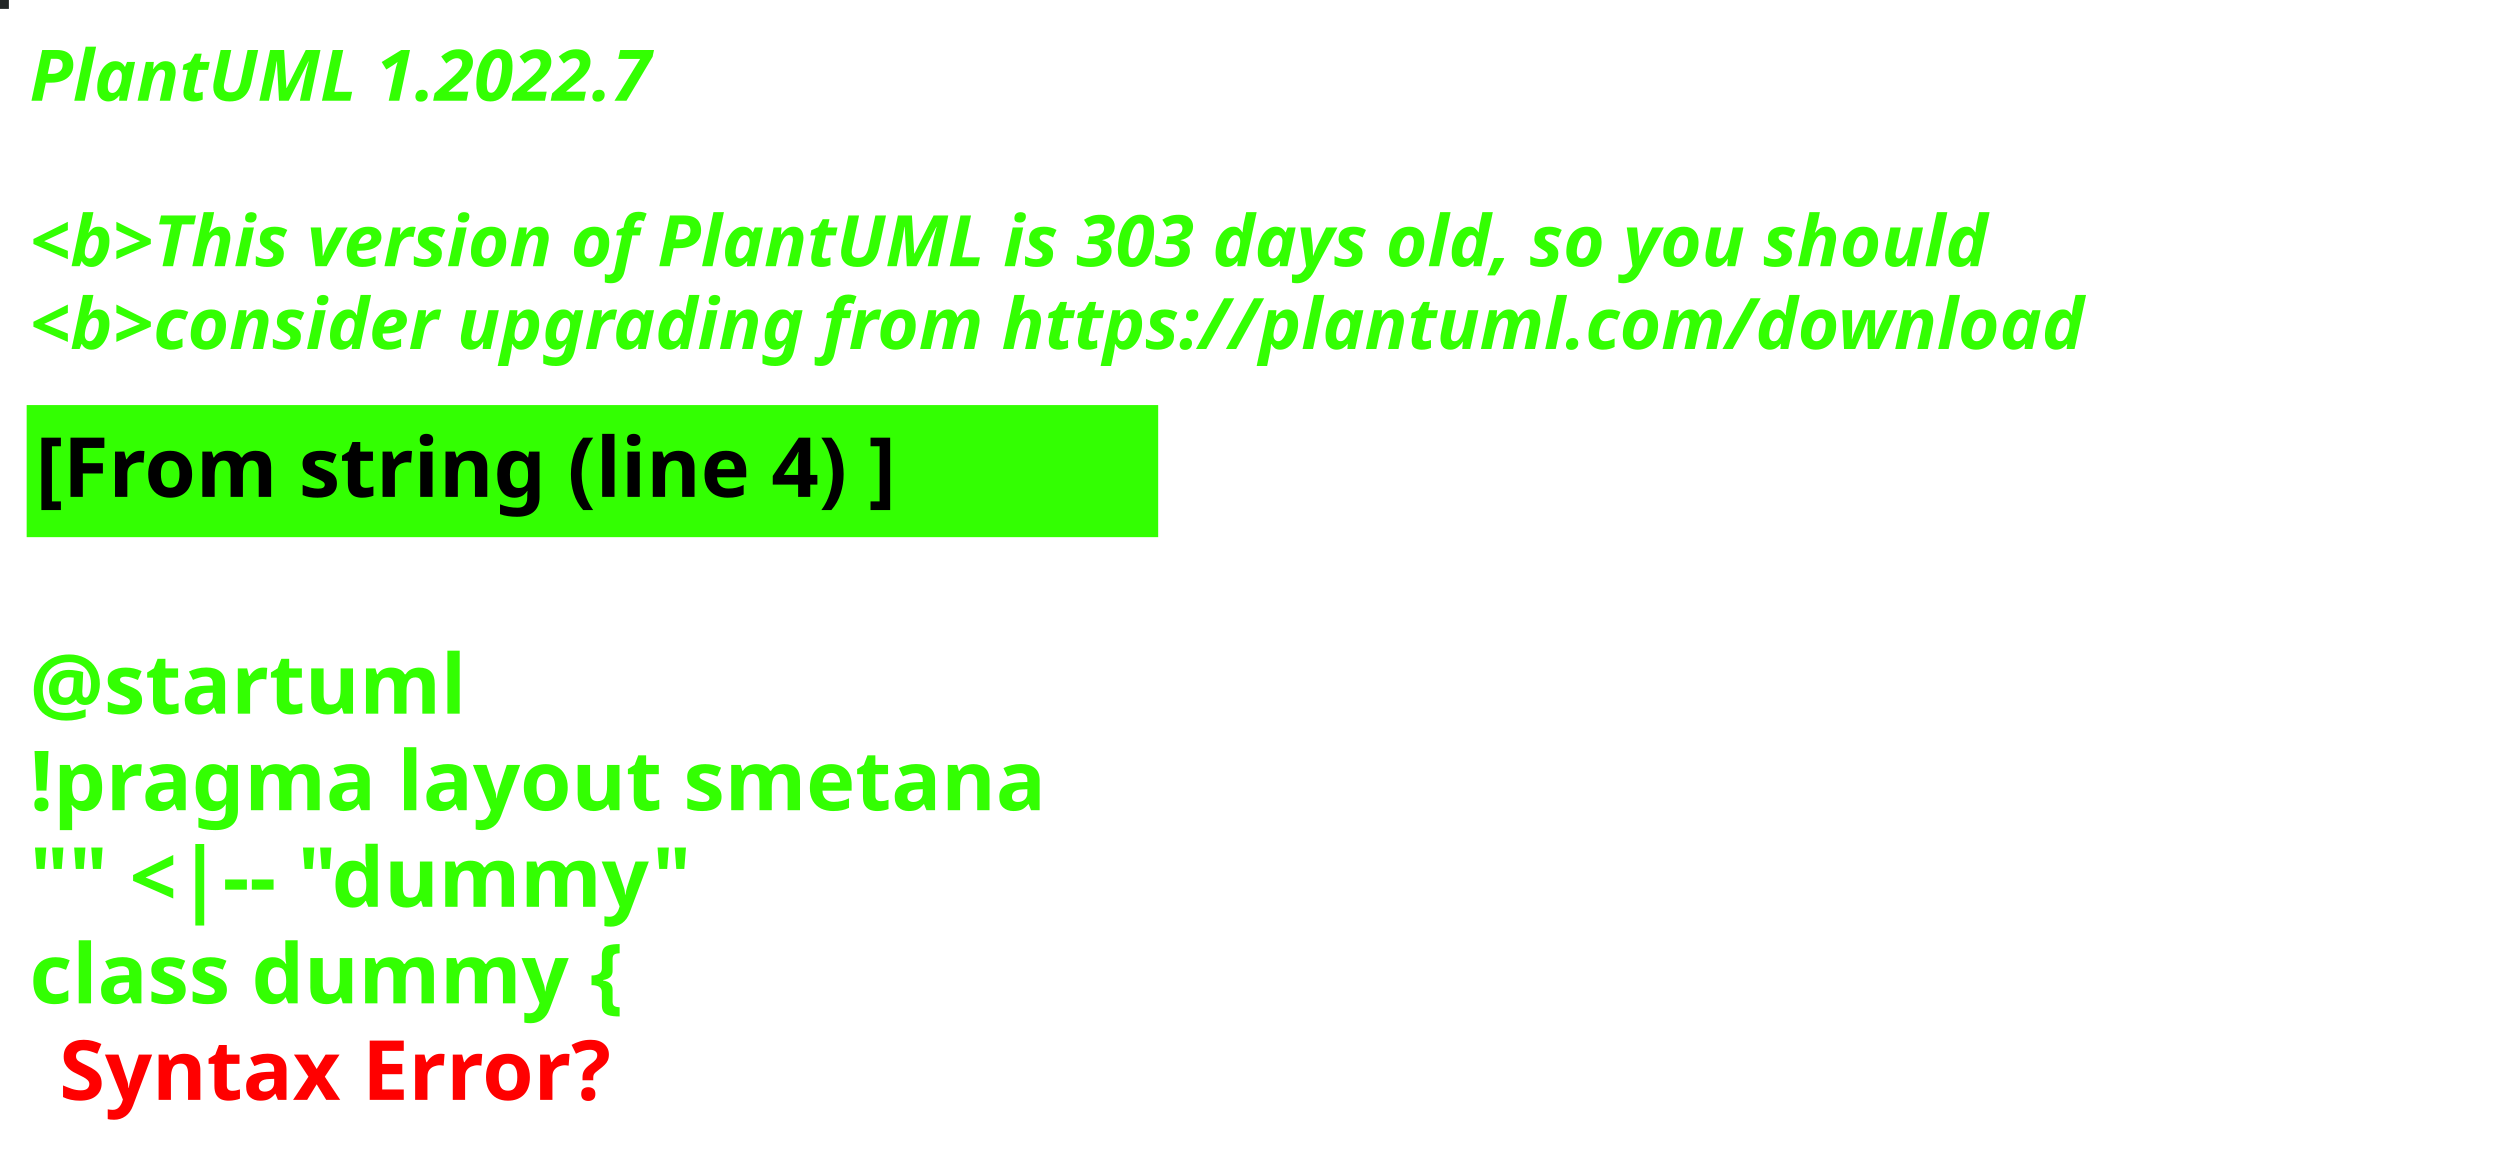
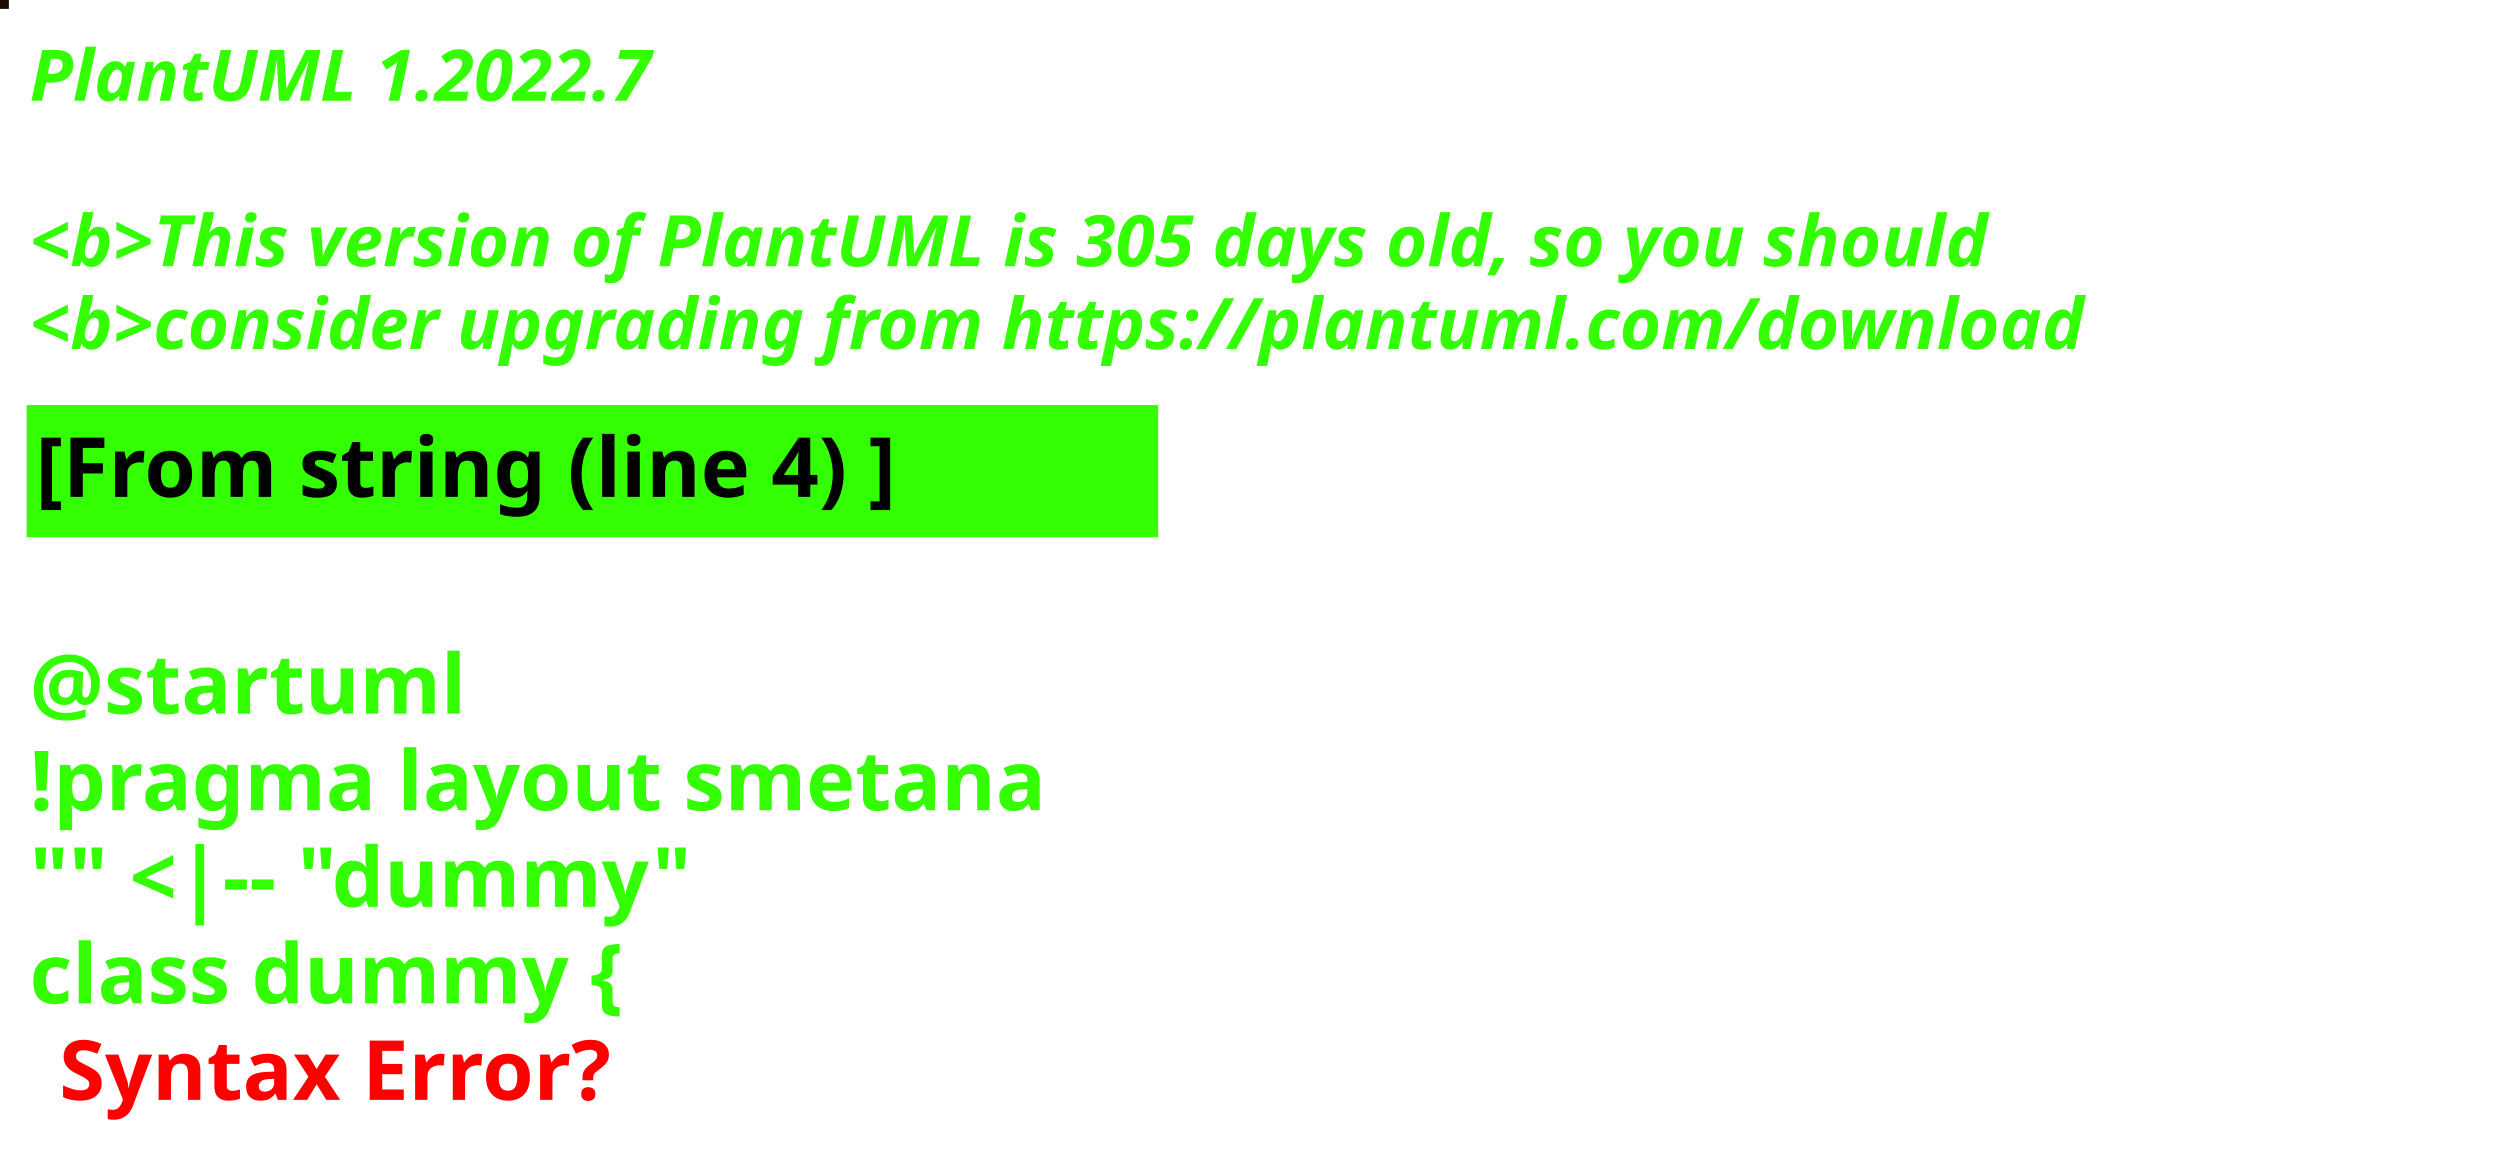
<svg xmlns="http://www.w3.org/2000/svg" contentStyleType="text/css" height="194px" preserveAspectRatio="none" style="width:422px;height:194px;background:#000000;" version="1.1" viewBox="0 0 422 194" width="422px" zoomAndPan="magnify">
  <defs />
  <g>
-     <rect fill="#212525" height="1" style="stroke:#212525;stroke-width:1.0;" width="1" x="0" y="0" />
+     <rect fill="#1B0D08" height="1" style="stroke:#1B0D08;stroke-width:1.0;" width="1" x="0" y="0" />
    <text fill="#33FF02" font-family="sans-serif" font-size="12" font-style="italic" font-weight="bold" lengthAdjust="spacing" textLength="127" x="5" y="17">PlantUML 1.2022.7</text>
    <text fill="#33FF02" font-family="sans-serif" font-size="12" font-style="italic" font-weight="bold" lengthAdjust="spacing" textLength="4" x="5" y="30.969"> </text>
-     <text fill="#33FF02" font-family="sans-serif" font-size="12" font-style="italic" font-weight="bold" lengthAdjust="spacing" textLength="399" x="5" y="44.938">&lt;b&gt;This version of PlantUML is 303 days old, so you should</text>
+     <text fill="#33FF02" font-family="sans-serif" font-size="12" font-style="italic" font-weight="bold" lengthAdjust="spacing" textLength="399" x="5" y="44.938">&lt;b&gt;This version of PlantUML is 305 days old, so you should</text>
    <text fill="#33FF02" font-family="sans-serif" font-size="12" font-style="italic" font-weight="bold" lengthAdjust="spacing" textLength="408" x="5" y="58.906">&lt;b&gt;consider upgrading from https://plantuml.com/download</text>
    <rect fill="#33FF02" height="21.297" style="stroke:#33FF02;stroke-width:1.0;" width="190" x="5" y="68.875" />
    <text fill="#000000" font-family="sans-serif" font-size="14" font-weight="bold" lengthAdjust="spacing" textLength="168" x="6" y="83.875">[From string (line 4) ]</text>
    <text fill="#33FF02" font-family="sans-serif" font-size="14" font-weight="bold" lengthAdjust="spacing" textLength="5" x="5" y="104.172"> </text>
    <text fill="#33FF02" font-family="sans-serif" font-size="14" font-weight="bold" lengthAdjust="spacing" textLength="79" x="5" y="120.469">@startuml</text>
    <text fill="#33FF02" font-family="sans-serif" font-size="14" font-weight="bold" lengthAdjust="spacing" textLength="190" x="5" y="136.766">!pragma layout smetana</text>
    <text fill="#33FF02" font-family="sans-serif" font-size="14" font-weight="bold" lengthAdjust="spacing" textLength="124" x="5" y="153.062">"" &lt;|-- "dummy"</text>
    <text fill="#33FF02" font-family="sans-serif" font-size="14" font-weight="bold" lengthAdjust="spacing" text-decoration="wavy underline" textLength="117" x="5" y="169.359">class dummy {</text>
    <text fill="#FF0000" font-family="sans-serif" font-size="14" font-weight="bold" lengthAdjust="spacing" textLength="106" x="10" y="185.656">Syntax Error?</text>
  </g>
</svg>
